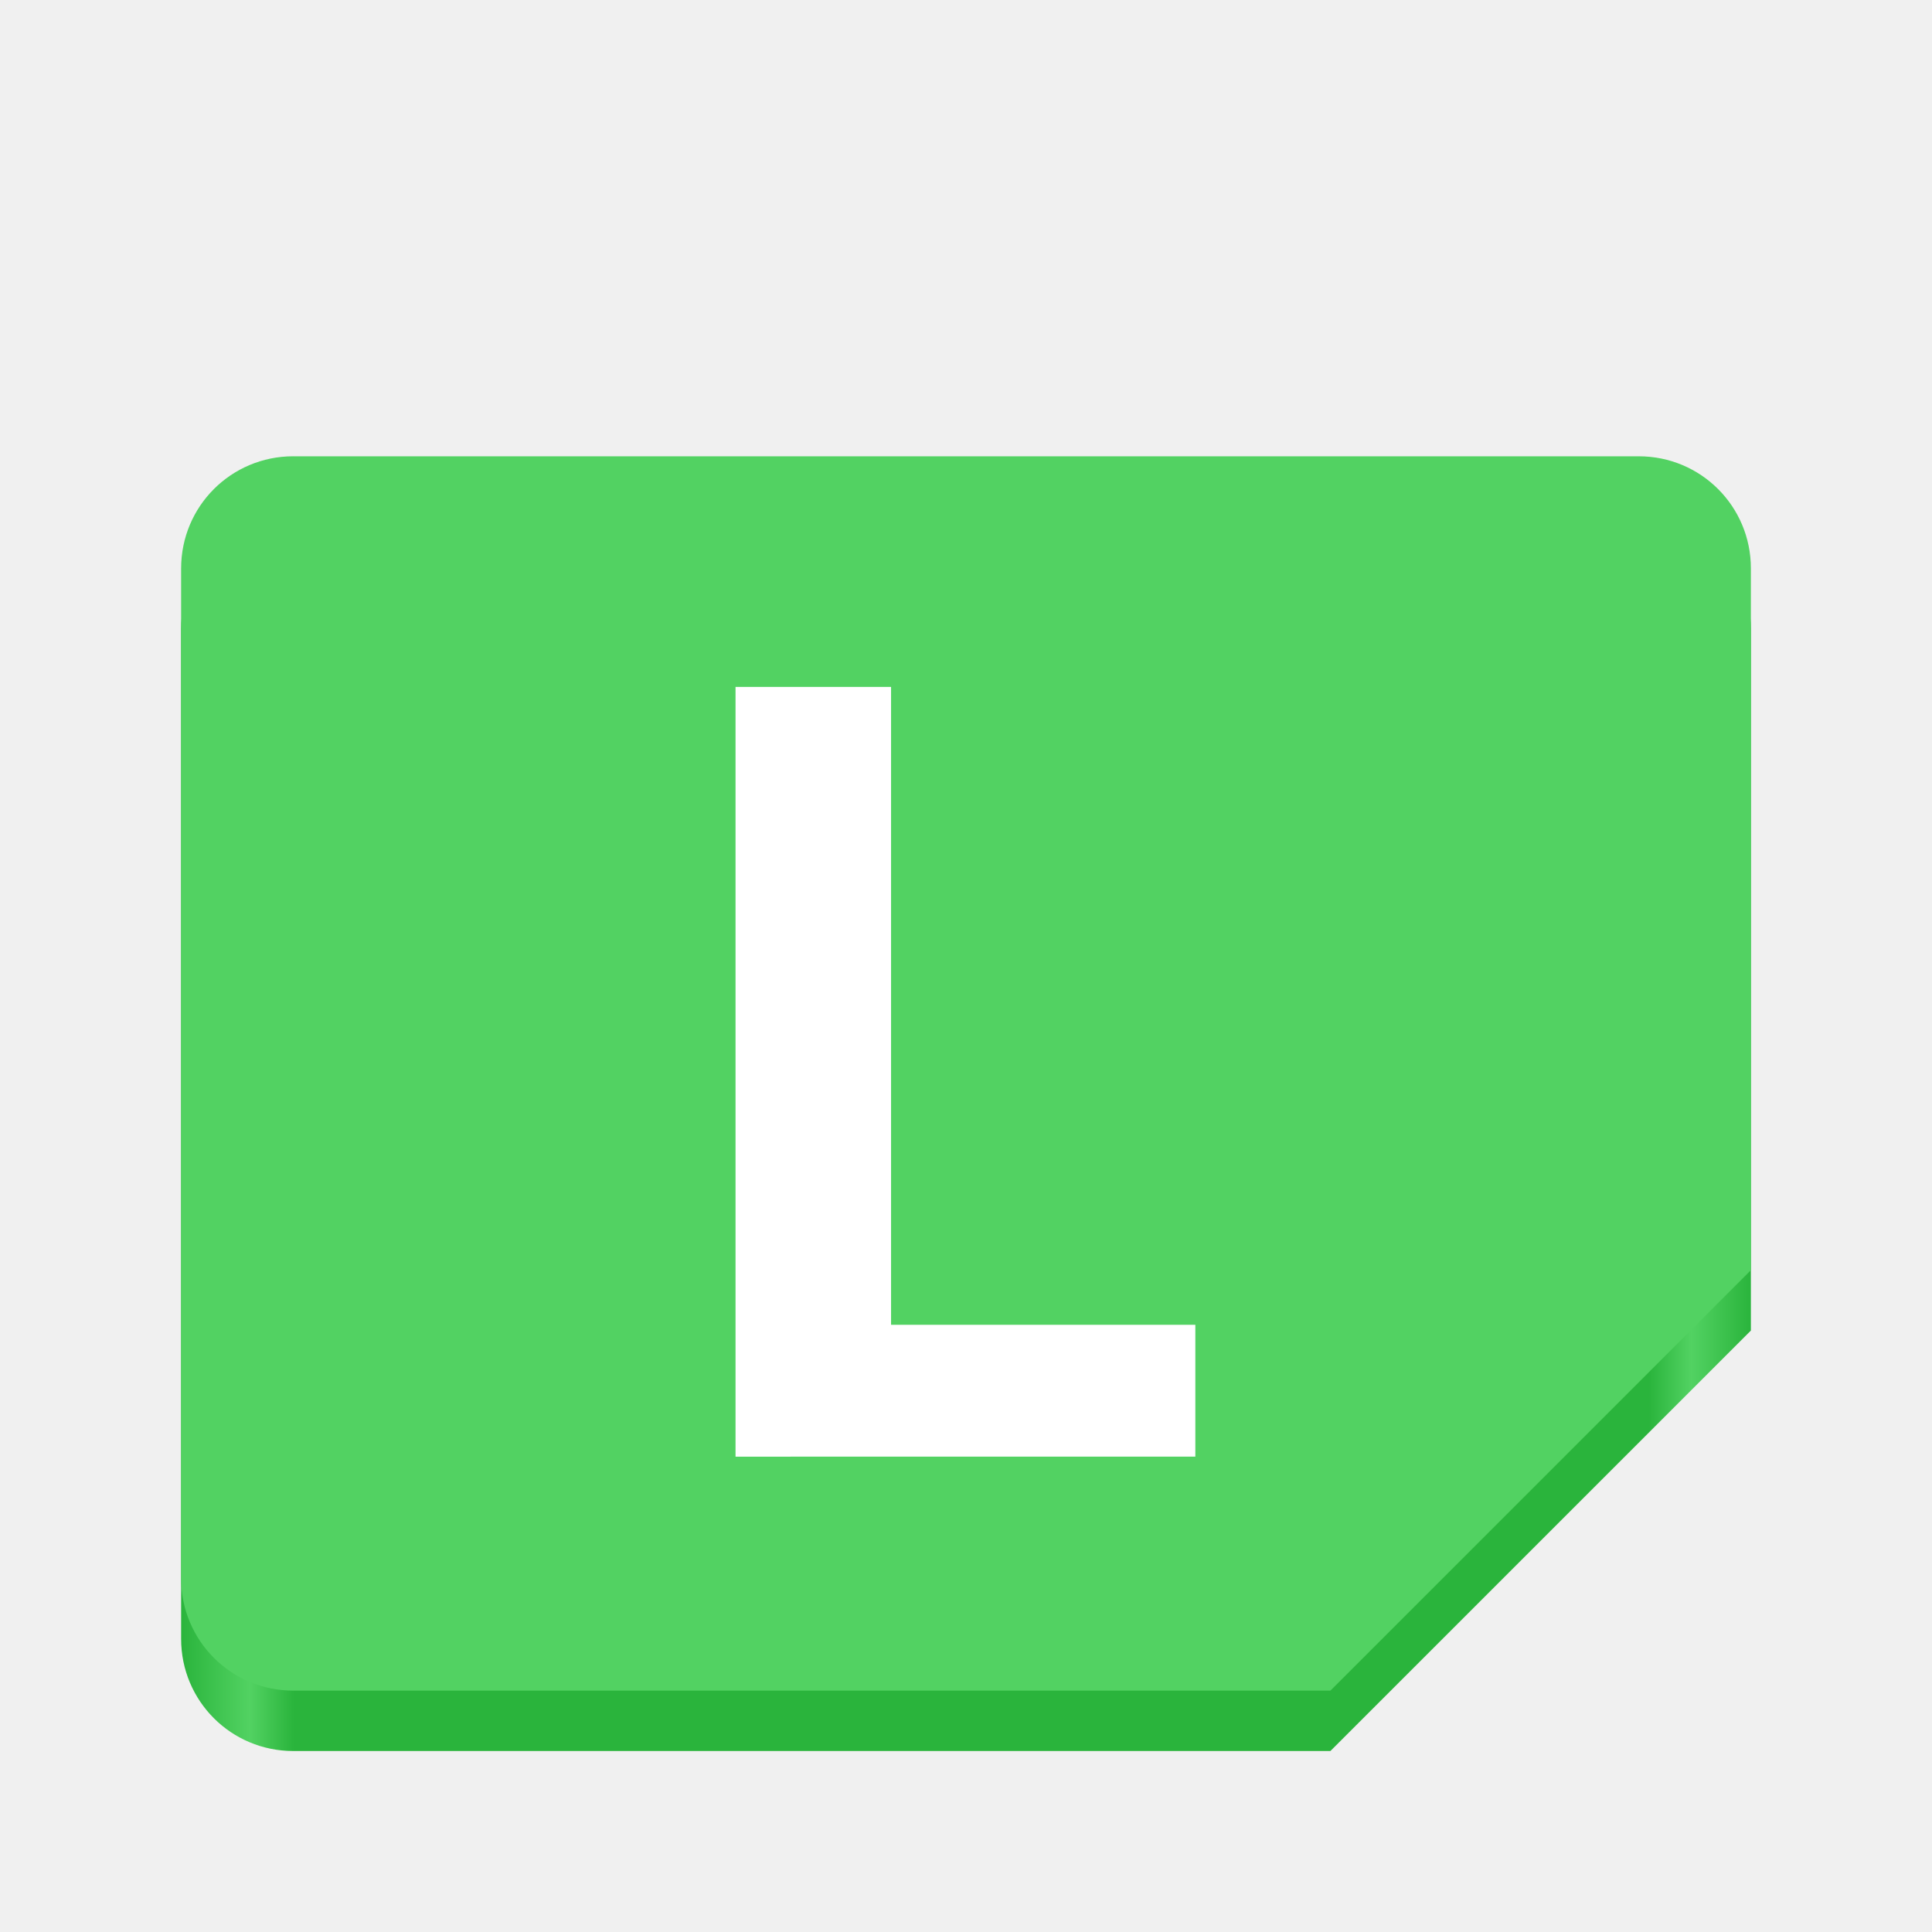
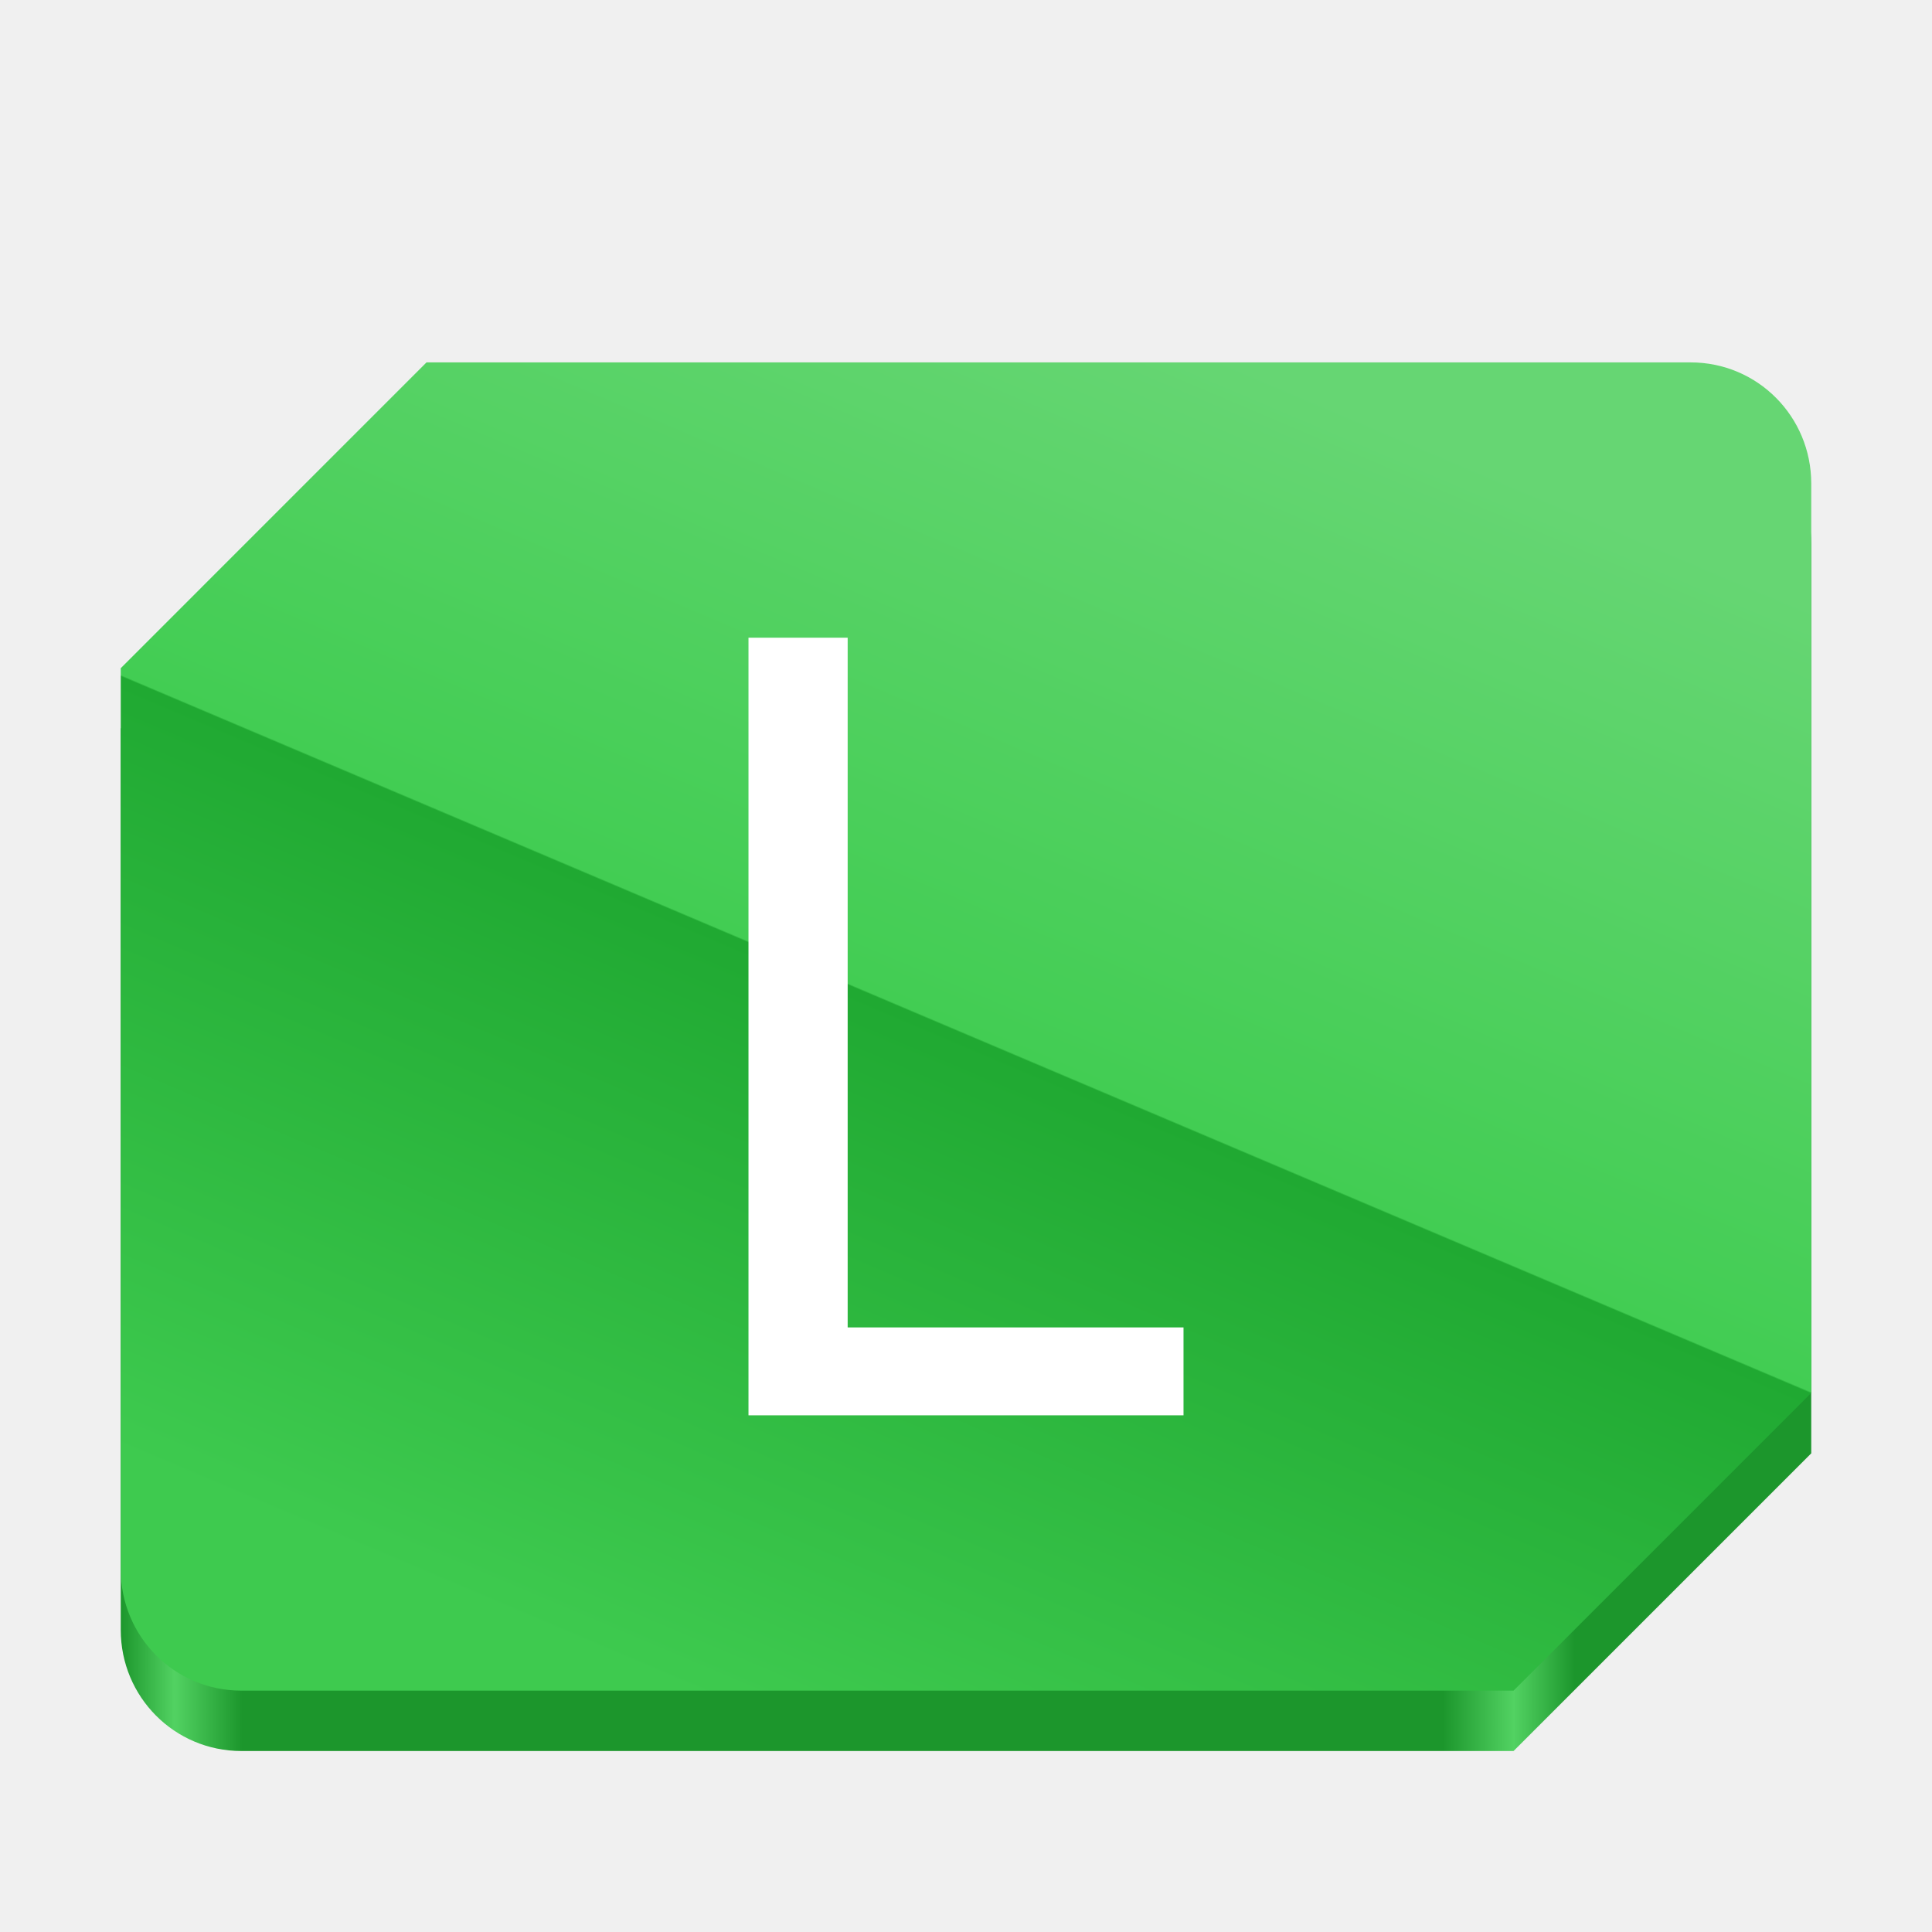
- <svg xmlns="http://www.w3.org/2000/svg" xmlns:xlink="http://www.w3.org/1999/xlink" viewBox="0 0 128 128" style="display:inline;enable-background:new" version="1.0" id="svg11300" height="128" width="128">
+ <svg xmlns="http://www.w3.org/2000/svg" xmlns:xlink="http://www.w3.org/1999/xlink" viewBox="0 0 128 128" style="display:inline;enable-background:new" version="1.0" id="svg11300" height="128" width="128" xml:space="preserve">
  <defs id="defs3">
-     <linearGradient id="linearGradient955">
-       <stop style="stop-color:#2ab43c;stop-opacity:1;" offset="0" id="stop951" />
-       <stop style="stop-color:#52d262;stop-opacity:1;" offset="0.044" id="stop959" />
-       <stop style="stop-color:#2ab43c;stop-opacity:1;" offset="0.072" id="stop961" />
-       <stop style="stop-color:#2ab43c;stop-opacity:1;" offset="0.935" id="stop963" />
-       <stop style="stop-color:#52d262;stop-opacity:1;" offset="0.962" id="stop965" />
-       <stop style="stop-color:#2ab43c;stop-opacity:1;" offset="1" id="stop953" />
+     <linearGradient xlink:href="#linearGradient11" id="linearGradient8" x1="190.332" y1="24.01" x2="153" y2="112.01" gradientUnits="userSpaceOnUse" gradientTransform="translate(-108,-3.96e-4)" />
+     <linearGradient id="linearGradient11">
+       <stop style="stop-color:#66d673;stop-opacity:1;" offset="0" id="stop8" />
+       <stop style="stop-color:#42cd53;stop-opacity:1;" offset="0.503" id="stop9-2" />
+       <stop style="stop-color:#20a932;stop-opacity:1;" offset="0.504" id="stop10" />
+       <stop style="stop-color:#3eca4f;stop-opacity:1;" offset="1" id="stop11" />
    </linearGradient>
-     <linearGradient xlink:href="#linearGradient955" id="linearGradient957" x1="-566.033" y1="-81.183" x2="-462.033" y2="-81.183" gradientUnits="userSpaceOnUse" gradientTransform="translate(578.0328,156.3033)" />
-     <linearGradient id="c" gradientUnits="userSpaceOnUse" x1="204" x2="268" y1="-64" y2="-64" gradientTransform="rotate(90,17.45341,-155.5466)">
-       <stop offset="0" stop-color="#d5d3cf" id="stop12" style="stop-color:#31be43;stop-opacity:1;" />
-       <stop offset="1" stop-color="#f6f5f4" id="stop14" style="stop-color:#52d262;stop-opacity:1;" />
-     </linearGradient>
-     <radialGradient id="b" cx="-243.067" cy="-74.6" gradientUnits="userSpaceOnUse" r="28.267" gradientTransform="matrix(0,-1,-1,0,-138.0932,-173)">
-       <stop offset="0" stop-color="#d5d3cf" id="stop7" style="stop-color:#79dc86;stop-opacity:1;" />
-       <stop offset="1" stop-color="#949390" id="stop9" style="stop-color:#279635;stop-opacity:1;" />
-     </radialGradient>
-     <linearGradient id="a" gradientUnits="userSpaceOnUse" x1="64" x2="64" y1="262.5" y2="232" gradientTransform="translate(-138.0932,-173)">
-       <stop offset="0" stop-color="#9a9996" id="stop2" />
-       <stop offset="1" stop-color="#77767b" id="stop4" />
+     <linearGradient xlink:href="#linearGradient18" id="linearGradient13" x1="8" y1="72.01" x2="120" y2="72.01" gradientUnits="userSpaceOnUse" gradientTransform="translate(0,-3.96e-4)" />
+     <linearGradient id="linearGradient18">
+       <stop style="stop-color:#1c962c;stop-opacity:1;" offset="0" id="stop13" />
+       <stop style="stop-color:#52d262;stop-opacity:1;" offset="0.032" id="stop14-0" />
+       <stop style="stop-color:#1c962c;stop-opacity:1;" offset="0.072" id="stop15" />
+       <stop style="stop-color:#1c962c;stop-opacity:1;" offset="0.782" id="stop16" />
+       <stop style="stop-color:#52d262;stop-opacity:1;" offset="0.824" id="stop17" />
+       <stop style="stop-color:#1c962c;stop-opacity:1;" offset="0.86" id="stop18" />
    </linearGradient>
  </defs>
-   <path id="path13104-3" d="m 19.429,34.231 h 89.143 c 4.115,0 7.429,3.313 7.429,7.429 V 88.152 L 88.143,116.009 H 19.429 c -4.115,0 -7.429,-3.313 -7.429,-7.429 V 41.659 c 0,-4.115 3.313,-7.429 7.429,-7.429 z" style="display:inline;fill:url(#linearGradient957);fill-opacity:1;stroke:none;stroke-width:0.116;stroke-linecap:butt;stroke-linejoin:miter;stroke-miterlimit:4;stroke-dasharray:none;stroke-dashoffset:0;stroke-opacity:1;marker:none;marker-start:none;marker-mid:none;marker-end:none;paint-order:normal;enable-background:new" />
-   <path id="path13104" d="m 19.429,30.231 h 89.143 c 4.115,0 7.429,3.313 7.429,7.429 V 84.152 L 88.143,112.009 H 19.429 c -4.115,0 -7.429,-3.313 -7.429,-7.429 V 37.659 c 0,-4.115 3.313,-7.429 7.429,-7.429 z" style="display:inline;fill:#52d262;fill-opacity:1;stroke:none;stroke-width:0.116;stroke-linecap:butt;stroke-linejoin:miter;stroke-miterlimit:4;stroke-dasharray:none;stroke-dashoffset:0;stroke-opacity:1;marker:none;marker-start:none;marker-mid:none;marker-end:none;paint-order:normal;enable-background:new" />
-   <g aria-label="L" id="text1027" style="font-size:74.667px;line-height:1.25;font-family:sour;-inkscape-font-specification:sour;fill:#ffffff">
-     <path d="M 48.731,96.507 V 45.509 H 59.035 v 42.261 h 20.16 v 8.736 z" style="font-weight:bold;font-family:Cairo;-inkscape-font-specification:'Cairo Bold'" id="path862" />
-   </g>
-   <g stroke-width="8" id="g65" transform="translate(-138.0932,-1)">
-     <path d="m 67,122 h -6 l -2,-16 h 10 z m 0,0" fill="#9a9996" stroke="#9a9996" stroke-linecap="round" stroke-linejoin="round" id="path17" />
-     <path d="m 61,10 h 6 l 2,16 H 59 Z m 0,0" fill="#9a9996" stroke="#9a9996" stroke-linecap="round" stroke-linejoin="round" id="path19" />
-     <path d="m 667,292 h -6 l -2,-16 h 10 z m 0,0" fill="#9a9996" stroke="#9a9996" stroke-linecap="round" stroke-linejoin="round" transform="rotate(90,449,-149.0001)" id="path21" />
-     <path d="m 661,180 h 6 l 2,16 h -10 z m 0,0" fill="#9a9996" stroke="#9a9996" stroke-linecap="round" stroke-linejoin="round" transform="rotate(90,449,-149.0001)" id="path23" />
-     <path d="m 666.999,291.999 -5.999,-4.2e-4 -2.002,-15.998 10,4e-5 z m 0,0" fill="#9a9996" stroke="#9a9996" stroke-linecap="round" stroke-linejoin="round" transform="rotate(120,413.0748,-22.20526)" id="path25" />
-     <path d="m 661.001,180.001 5.999,4.2e-4 2.002,15.998 -10.003,0.002 z m 0,0" fill="#9a9996" stroke="#9a9996" stroke-linecap="round" stroke-linejoin="round" transform="rotate(120,413.0748,-22.20526)" id="path27" />
-     <path d="m 667,291.998 -5.999,4.2e-4 -2.002,-16 10.003,0.002 z m 0,0" fill="#9a9996" stroke="#9a9996" stroke-linecap="round" stroke-linejoin="round" transform="rotate(150,386.7758,70.61519)" id="path29" />
-     <path d="m 661,180.001 5.999,-4.2e-4 2.002,16 -10.003,-0.002 z m 0,0" fill="#9a9996" stroke="#9a9996" stroke-linecap="round" stroke-linejoin="round" transform="rotate(150,386.7758,70.61519)" id="path31" />
-     <path d="m 666.999,291.999 -5.999,-4.2e-4 -2.002,-15.998 10.003,-0.002 z m 0,0" fill="#9a9996" stroke="#9a9996" stroke-linecap="round" stroke-linejoin="round" transform="rotate(30.00001,681.2234,-968.6156)" id="path33" />
-     <path d="m 661.001,180.001 5.999,4.2e-4 2.002,15.998 -10.003,0.002 z m 0,0" fill="#9a9996" stroke="#9a9996" stroke-linecap="round" stroke-linejoin="round" transform="rotate(30.00001,681.2234,-968.6156)" id="path35" />
-     <path d="m 667,291.999 -5.999,4.2e-4 -2.002,-16 10.003,0.002 z m 0,0" fill="#9a9996" stroke="#9a9996" stroke-linecap="round" stroke-linejoin="round" transform="rotate(59.99999,511.2244,-368.6156)" id="path37" />
-     <path d="m 661,180.001 5.999,-4.1e-4 1.999,15.998 -10,5e-5 z m 0,0" fill="#9a9996" stroke="#9a9996" stroke-linecap="round" stroke-linejoin="round" transform="rotate(59.99999,511.2244,-368.6156)" id="path39" />
-     <path d="m 67,120 h -6 l -2,-16 h 10 z m 0,0" fill="#f6f5f4" stroke="#f6f5f4" stroke-linecap="round" stroke-linejoin="round" id="path41" />
-     <path d="m 61,8 h 6 l 2,16 H 59 Z m 0,0" fill="#f6f5f4" stroke="#f6f5f4" stroke-linecap="round" stroke-linejoin="round" id="path43" />
-     <path d="m 667,292 h -6 l -2,-16 h 10 z m 0,0" fill="#f6f5f4" stroke="#f6f5f4" stroke-linecap="round" stroke-linejoin="round" transform="rotate(90,450,-150.0001)" id="path45" />
-     <path d="m 661,180 h 6 l 2,16 h -10 z m 0,0" fill="#f6f5f4" stroke="#f6f5f4" stroke-linecap="round" stroke-linejoin="round" transform="rotate(90,450,-150.0001)" id="path47" />
-     <path d="m 666.999,291.999 -5.999,-4.2e-4 -2.002,-15.998 10,4e-5 z m 0,0" fill="#f6f5f4" stroke="#f6f5f4" stroke-linecap="round" stroke-linejoin="round" transform="rotate(120,413.6522,-23.20526)" id="path49" />
-     <path d="m 661.001,180.001 5.999,4.2e-4 2.002,15.998 -10.003,0.002 z m 0,0" fill="#f6f5f4" stroke="#f6f5f4" stroke-linecap="round" stroke-linejoin="round" transform="rotate(120,413.6522,-23.20526)" id="path51" />
-     <path d="m 667,291.998 -5.999,4.2e-4 -2.002,-16 10.003,0.002 z m 0,0" fill="#f6f5f4" stroke="#f6f5f4" stroke-linecap="round" stroke-linejoin="round" transform="rotate(150,387.0437,69.61518)" id="path53" />
-     <path d="m 661,180.001 5.999,-4.2e-4 2.002,16 -10.003,-0.002 z m 0,0" fill="#f6f5f4" stroke="#f6f5f4" stroke-linecap="round" stroke-linejoin="round" transform="rotate(150,387.0437,69.61518)" id="path55" />
-     <path d="m 666.999,291.999 -5.999,-4.2e-4 -2.002,-15.998 10.003,-0.002 z m 0,0" fill="#f6f5f4" stroke="#f6f5f4" stroke-linecap="round" stroke-linejoin="round" transform="rotate(30.00001,684.9555,-969.6156)" id="path57" />
-     <path d="m 661.001,180.001 5.999,4.2e-4 2.002,15.998 -10.003,0.002 z m 0,0" fill="#f6f5f4" stroke="#f6f5f4" stroke-linecap="round" stroke-linejoin="round" transform="rotate(30.00001,684.9555,-969.6156)" id="path59" />
-     <path d="m 667,291.999 -5.999,4.2e-4 -2.002,-16 10.003,0.002 z m 0,0" fill="#f6f5f4" stroke="#f6f5f4" stroke-linecap="round" stroke-linejoin="round" transform="rotate(59.99999,512.9565,-369.6156)" id="path61" />
-     <path d="m 661,180.001 5.999,-4.1e-4 1.999,15.998 -10,5e-5 z m 0,0" fill="#f6f5f4" stroke="#f6f5f4" stroke-linecap="round" stroke-linejoin="round" transform="rotate(59.99999,512.9565,-369.6156)" id="path63" />
-   </g>
-   <path d="m -38.093,65 c 0,19.883 -16.117,36 -36,36 -19.883,0 -36,-16.117 -36,-36 0,-19.883 16.117,-36 36,-36 19.883,0 36,16.117 36,36 z m 0,0" fill="none" stroke="url(#a)" stroke-width="24" id="path67" style="stroke:url(#a)" />
-   <path d="m -36.093,63 c 0,20.988 -17.012,38 -38,38 -20.988,0 -38,-17.012 -38,-38 0,-20.988 17.012,-38 38,-38 20.988,0 38,17.012 38,38 z m 0,0" fill="none" stroke="#f6f5f4" stroke-width="20" id="path69" style="stroke:#52d262;stroke-opacity:1" />
-   <path d="m -74.093,36.5 c -14.637,0 -26.5,11.863 -26.5,26.5 0,14.637 11.863,26.5 26.5,26.5 14.637,0 26.5,-11.863 26.5,-26.5 0,-14.637 -11.863,-26.5 -26.5,-26.5 z m 0,0" fill="none" stroke="url(#b)" stroke-linecap="square" stroke-linejoin="round" stroke-width="5" id="path71" style="stroke:url(#b)" />
-   <path d="m -74.093,95 c -17.672,0 -32,-14.328 -32,-32 0,-17.672 14.328,-32 32,-32 17.672,0 32,14.328 32,32 0,17.672 -14.328,32 -32,32 z m 0,0" fill="none" stroke="url(#c)" stroke-linecap="square" stroke-linejoin="round" stroke-width="8" id="path73" style="stroke:url(#c)" />
+   <path id="path11" d="M 28.258,28.009 8,48.269 v 59.713 c 0,4.445 3.563,8.027 7.988,8.027 h 84.289 L 120,96.287 V 36.037 c 0,-4.445 -3.563,-8.027 -7.988,-8.027 z" style="display:inline;fill:url(#linearGradient13);fill-opacity:1;enable-background:new" />
+   <path id="path1482" d="M 28.258,24.009 8,44.269 v 59.713 c 0,4.445 3.563,8.027 7.988,8.027 h 84.289 L 120,92.287 V 32.037 c 0,-4.445 -3.563,-8.027 -7.988,-8.027 z" style="display:inline;fill:url(#linearGradient8);enable-background:new" />
+   <path d="M 49.589,93.769 V 42.249 H 56.16 v 45.696 h 22.251 v 5.824 z" id="text1" style="font-weight:500;font-size:74.667px;line-height:1;font-family:Cairo;-inkscape-font-specification:'Cairo Medium';letter-spacing:0px;opacity:1;fill:#ffffff" aria-label="L" />
</svg>
